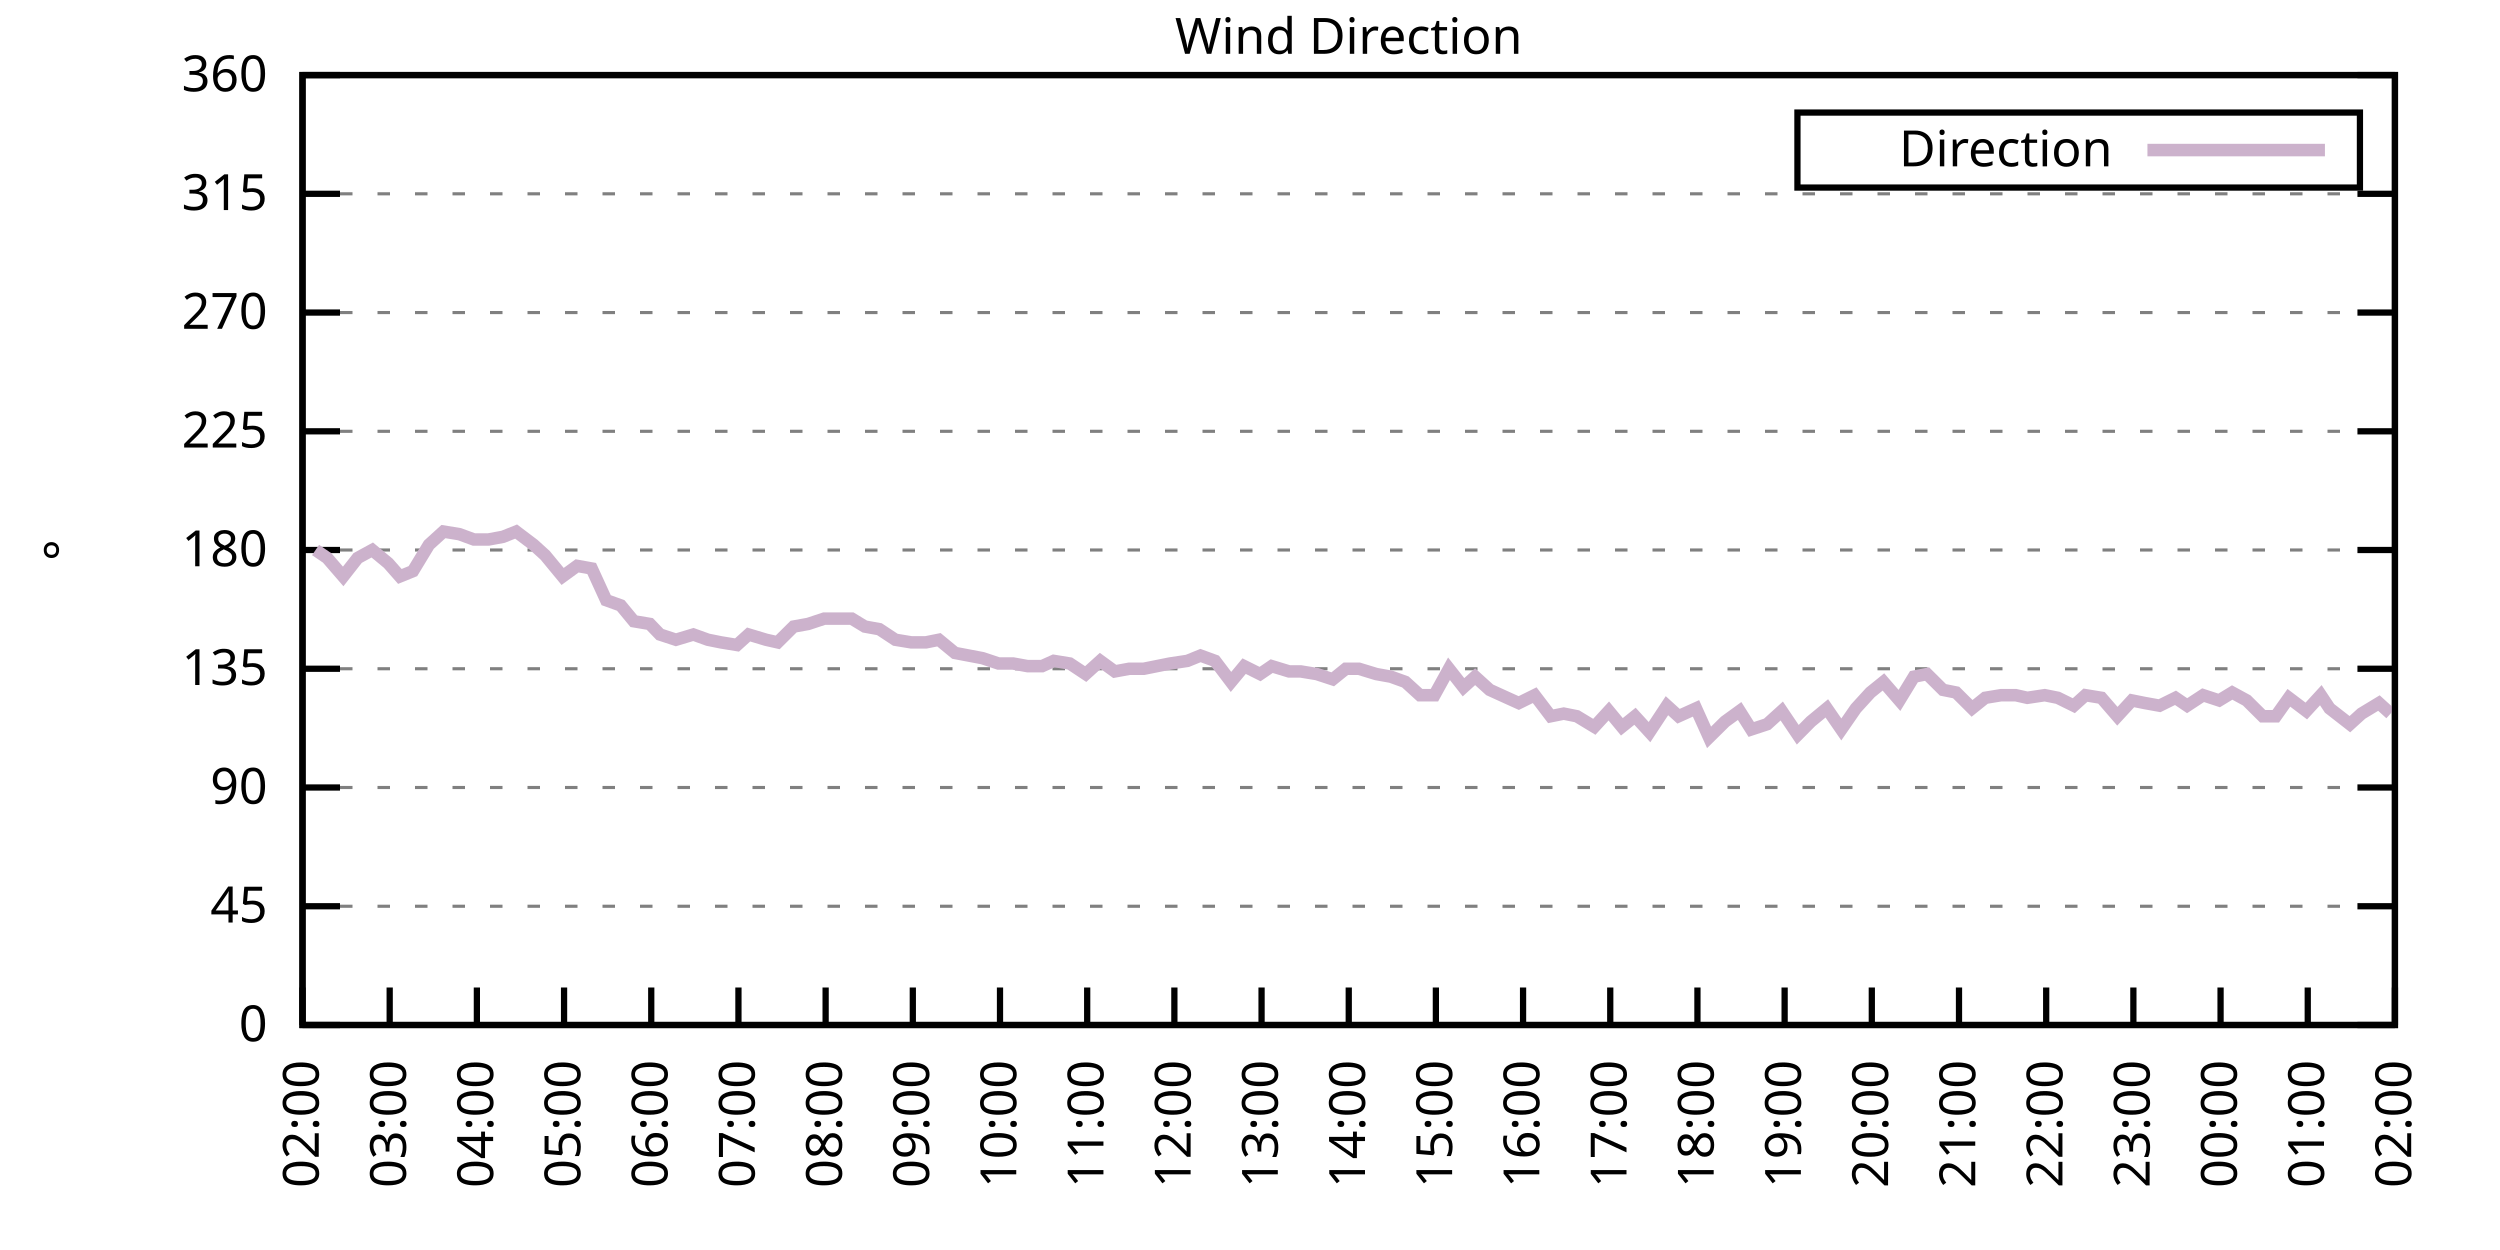
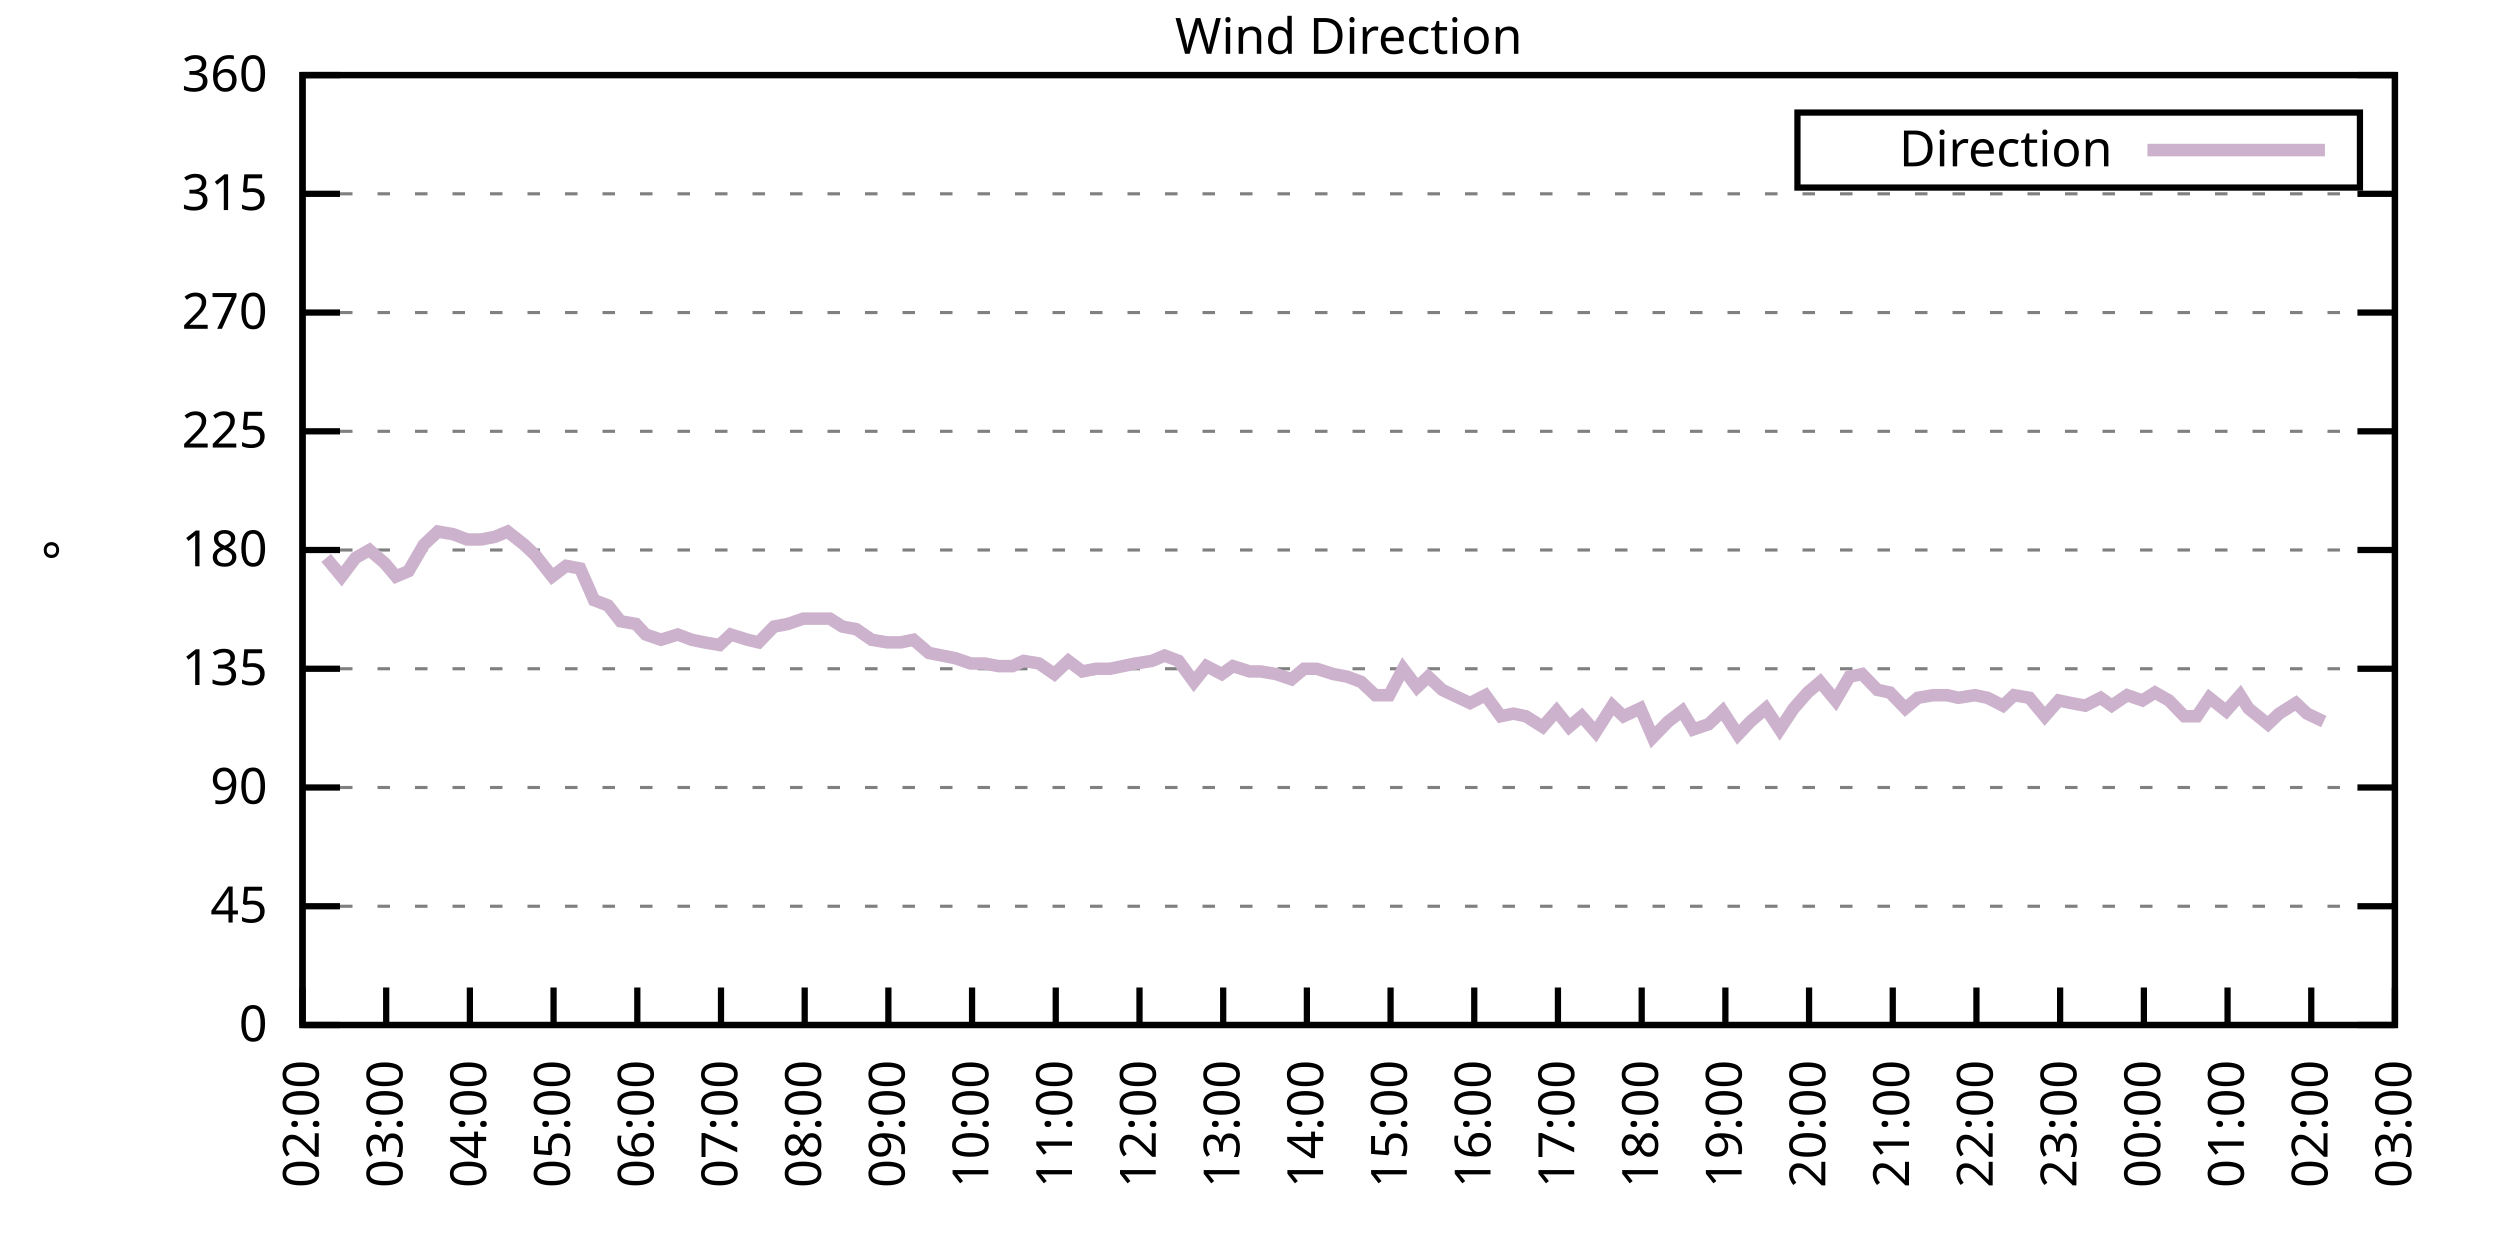
<svg xmlns="http://www.w3.org/2000/svg" xmlns:xlink="http://www.w3.org/1999/xlink" width="400" height="200" viewBox="0 0 400 200">
  <g id="gnuplot_canvas">
    <rect x="0" y="0" width="400" height="200" fill="none" />
    <defs>
      <circle id="gpDot" r="0.5" stroke-width="0.5" stroke="currentColor" />
      <path id="gpPt0" stroke-width="0.333" stroke="currentColor" d="M-1,0 h2 M0,-1 v2" />
      <path id="gpPt1" stroke-width="0.333" stroke="currentColor" d="M-1,-1 L1,1 M1,-1 L-1,1" />
      <path id="gpPt2" stroke-width="0.333" stroke="currentColor" d="M-1,0 L1,0 M0,-1 L0,1 M-1,-1 L1,1 M-1,1 L1,-1" />
      <rect id="gpPt3" stroke-width="0.333" stroke="currentColor" x="-1" y="-1" width="2" height="2" />
      <rect id="gpPt4" stroke-width="0.333" stroke="currentColor" fill="currentColor" x="-1" y="-1" width="2" height="2" />
      <circle id="gpPt5" stroke-width="0.333" stroke="currentColor" cx="0" cy="0" r="1" />
      <use xlink:href="#gpPt5" id="gpPt6" fill="currentColor" stroke="none" />
      <path id="gpPt7" stroke-width="0.333" stroke="currentColor" d="M0,-1.33 L-1.33,0.67 L1.33,0.67 z" />
      <use xlink:href="#gpPt7" id="gpPt8" fill="currentColor" stroke="none" />
      <use xlink:href="#gpPt7" id="gpPt9" stroke="currentColor" transform="rotate(180)" />
      <use xlink:href="#gpPt9" id="gpPt10" fill="currentColor" stroke="none" />
      <use xlink:href="#gpPt3" id="gpPt11" stroke="currentColor" transform="rotate(45)" />
      <use xlink:href="#gpPt11" id="gpPt12" fill="currentColor" stroke="none" />
      <path id="gpPt13" stroke-width="0.333" stroke="currentColor" d="M0,1.330 L1.265,0.411 L0.782,-1.067 L-0.782,-1.076 L-1.265,0.411 z" />
      <use xlink:href="#gpPt13" id="gpPt14" fill="currentColor" stroke="none" />
      <filter id="textbox" filterUnits="objectBoundingBox" x="0" y="0" height="1" width="1">
        <feFlood flood-color="white" flood-opacity="1" result="bgnd" />
        <feComposite in="SourceGraphic" in2="bgnd" operator="atop" />
      </filter>
      <filter id="greybox" filterUnits="objectBoundingBox" x="0" y="0" height="1" width="1">
        <feFlood flood-color="lightgrey" flood-opacity="1" result="grey" />
        <feComposite in="SourceGraphic" in2="grey" operator="atop" />
      </filter>
    </defs>
    <g fill="none" color="white" stroke="currentColor" stroke-width="1.00" stroke-linecap="butt" stroke-linejoin="miter">
</g>
    <g fill="none" color="black" stroke="currentColor" stroke-width="1.00" stroke-linecap="butt" stroke-linejoin="miter">
      <g stroke="none" shape-rendering="crispEdges">
        <polygon fill="rgb(255, 255, 255)" points="48.40,164.00 383.18,164.00 383.18,12.02 48.40,12.02 " />
      </g>
    </g>
    <g fill="none" color="black" stroke="currentColor" stroke-width="1.00" stroke-linecap="butt" stroke-linejoin="miter">
</g>
    <g fill="none" color="black" stroke="black" stroke-width="0.50" stroke-linecap="butt" stroke-linejoin="miter">
</g>
    <g fill="none" color="gray" stroke="currentColor" stroke-width="0.50" stroke-linecap="butt" stroke-linejoin="miter">
      <path stroke="gray" stroke-dasharray="2,4" class="gridline" d="M48.40,164.00 L383.19,164.00  " />
    </g>
    <g fill="none" color="gray" stroke="gray" stroke-width="1.00" stroke-linecap="butt" stroke-linejoin="miter">
</g>
    <g fill="none" color="black" stroke="currentColor" stroke-width="1.00" stroke-linecap="butt" stroke-linejoin="miter">
      <path stroke="black" d="M48.40,164.00 L54.40,164.00 M383.19,164.00 L377.19,164.00  " />
      <g transform="translate(42.80,166.60)" stroke="none" fill="black" font-family="Sans" font-size="8.00" text-anchor="end">
        <text>
          <tspan font-family="Sans"> 0</tspan>
        </text>
      </g>
    </g>
    <g fill="none" color="black" stroke="currentColor" stroke-width="1.00" stroke-linecap="butt" stroke-linejoin="miter">
</g>
    <g fill="none" color="black" stroke="black" stroke-width="0.50" stroke-linecap="butt" stroke-linejoin="miter">
</g>
    <g fill="none" color="gray" stroke="currentColor" stroke-width="0.50" stroke-linecap="butt" stroke-linejoin="miter">
      <path stroke="gray" stroke-dasharray="2,4" class="gridline" d="M48.40,145.00 L383.19,145.00  " />
    </g>
    <g fill="none" color="gray" stroke="gray" stroke-width="1.00" stroke-linecap="butt" stroke-linejoin="miter">
</g>
    <g fill="none" color="black" stroke="currentColor" stroke-width="1.00" stroke-linecap="butt" stroke-linejoin="miter">
      <path stroke="black" d="M48.40,145.00 L54.40,145.00 M383.19,145.00 L377.19,145.00  " />
      <g transform="translate(42.80,147.60)" stroke="none" fill="black" font-family="Sans" font-size="8.00" text-anchor="end">
        <text>
          <tspan font-family="Sans"> 45</tspan>
        </text>
      </g>
    </g>
    <g fill="none" color="black" stroke="currentColor" stroke-width="1.00" stroke-linecap="butt" stroke-linejoin="miter">
</g>
    <g fill="none" color="black" stroke="black" stroke-width="0.50" stroke-linecap="butt" stroke-linejoin="miter">
</g>
    <g fill="none" color="gray" stroke="currentColor" stroke-width="0.50" stroke-linecap="butt" stroke-linejoin="miter">
      <path stroke="gray" stroke-dasharray="2,4" class="gridline" d="M48.40,126.00 L383.19,126.00  " />
    </g>
    <g fill="none" color="gray" stroke="gray" stroke-width="1.00" stroke-linecap="butt" stroke-linejoin="miter">
</g>
    <g fill="none" color="black" stroke="currentColor" stroke-width="1.00" stroke-linecap="butt" stroke-linejoin="miter">
      <path stroke="black" d="M48.40,126.00 L54.40,126.00 M383.19,126.00 L377.19,126.00  " />
      <g transform="translate(42.80,128.60)" stroke="none" fill="black" font-family="Sans" font-size="8.00" text-anchor="end">
        <text>
          <tspan font-family="Sans"> 90</tspan>
        </text>
      </g>
    </g>
    <g fill="none" color="black" stroke="currentColor" stroke-width="1.00" stroke-linecap="butt" stroke-linejoin="miter">
</g>
    <g fill="none" color="black" stroke="black" stroke-width="0.50" stroke-linecap="butt" stroke-linejoin="miter">
</g>
    <g fill="none" color="gray" stroke="currentColor" stroke-width="0.50" stroke-linecap="butt" stroke-linejoin="miter">
      <path stroke="gray" stroke-dasharray="2,4" class="gridline" d="M48.40,107.00 L383.19,107.00  " />
    </g>
    <g fill="none" color="gray" stroke="gray" stroke-width="1.00" stroke-linecap="butt" stroke-linejoin="miter">
</g>
    <g fill="none" color="black" stroke="currentColor" stroke-width="1.00" stroke-linecap="butt" stroke-linejoin="miter">
      <path stroke="black" d="M48.40,107.00 L54.40,107.00 M383.19,107.00 L377.19,107.00  " />
      <g transform="translate(42.80,109.60)" stroke="none" fill="black" font-family="Sans" font-size="8.00" text-anchor="end">
        <text>
          <tspan font-family="Sans"> 135</tspan>
        </text>
      </g>
    </g>
    <g fill="none" color="black" stroke="currentColor" stroke-width="1.00" stroke-linecap="butt" stroke-linejoin="miter">
</g>
    <g fill="none" color="black" stroke="black" stroke-width="0.50" stroke-linecap="butt" stroke-linejoin="miter">
</g>
    <g fill="none" color="gray" stroke="currentColor" stroke-width="0.50" stroke-linecap="butt" stroke-linejoin="miter">
      <path stroke="gray" stroke-dasharray="2,4" class="gridline" d="M48.40,88.00 L383.19,88.00  " />
    </g>
    <g fill="none" color="gray" stroke="gray" stroke-width="1.00" stroke-linecap="butt" stroke-linejoin="miter">
</g>
    <g fill="none" color="black" stroke="currentColor" stroke-width="1.00" stroke-linecap="butt" stroke-linejoin="miter">
      <path stroke="black" d="M48.40,88.00 L54.40,88.00 M383.19,88.00 L377.19,88.00  " />
      <g transform="translate(42.80,90.60)" stroke="none" fill="black" font-family="Sans" font-size="8.00" text-anchor="end">
        <text>
          <tspan font-family="Sans"> 180</tspan>
        </text>
      </g>
    </g>
    <g fill="none" color="black" stroke="currentColor" stroke-width="1.00" stroke-linecap="butt" stroke-linejoin="miter">
</g>
    <g fill="none" color="black" stroke="black" stroke-width="0.50" stroke-linecap="butt" stroke-linejoin="miter">
</g>
    <g fill="none" color="gray" stroke="currentColor" stroke-width="0.50" stroke-linecap="butt" stroke-linejoin="miter">
      <path stroke="gray" stroke-dasharray="2,4" class="gridline" d="M48.40,69.01 L383.19,69.01  " />
    </g>
    <g fill="none" color="gray" stroke="gray" stroke-width="1.00" stroke-linecap="butt" stroke-linejoin="miter">
</g>
    <g fill="none" color="black" stroke="currentColor" stroke-width="1.00" stroke-linecap="butt" stroke-linejoin="miter">
      <path stroke="black" d="M48.40,69.01 L54.40,69.01 M383.19,69.01 L377.19,69.01  " />
      <g transform="translate(42.80,71.61)" stroke="none" fill="black" font-family="Sans" font-size="8.00" text-anchor="end">
        <text>
          <tspan font-family="Sans"> 225</tspan>
        </text>
      </g>
    </g>
    <g fill="none" color="black" stroke="currentColor" stroke-width="1.00" stroke-linecap="butt" stroke-linejoin="miter">
</g>
    <g fill="none" color="black" stroke="black" stroke-width="0.50" stroke-linecap="butt" stroke-linejoin="miter">
</g>
    <g fill="none" color="gray" stroke="currentColor" stroke-width="0.50" stroke-linecap="butt" stroke-linejoin="miter">
      <path stroke="gray" stroke-dasharray="2,4" class="gridline" d="M48.40,50.01 L383.19,50.01  " />
    </g>
    <g fill="none" color="gray" stroke="gray" stroke-width="1.00" stroke-linecap="butt" stroke-linejoin="miter">
</g>
    <g fill="none" color="black" stroke="currentColor" stroke-width="1.00" stroke-linecap="butt" stroke-linejoin="miter">
      <path stroke="black" d="M48.40,50.01 L54.40,50.01 M383.19,50.01 L377.19,50.01  " />
      <g transform="translate(42.80,52.61)" stroke="none" fill="black" font-family="Sans" font-size="8.00" text-anchor="end">
        <text>
          <tspan font-family="Sans"> 270</tspan>
        </text>
      </g>
    </g>
    <g fill="none" color="black" stroke="currentColor" stroke-width="1.00" stroke-linecap="butt" stroke-linejoin="miter">
</g>
    <g fill="none" color="black" stroke="black" stroke-width="0.50" stroke-linecap="butt" stroke-linejoin="miter">
</g>
    <g fill="none" color="gray" stroke="currentColor" stroke-width="0.50" stroke-linecap="butt" stroke-linejoin="miter">
      <path stroke="gray" stroke-dasharray="2,4" class="gridline" d="M48.40,31.01 L383.19,31.01  " />
    </g>
    <g fill="none" color="gray" stroke="gray" stroke-width="1.00" stroke-linecap="butt" stroke-linejoin="miter">
</g>
    <g fill="none" color="black" stroke="currentColor" stroke-width="1.00" stroke-linecap="butt" stroke-linejoin="miter">
      <path stroke="black" d="M48.40,31.01 L54.40,31.01 M383.19,31.01 L377.19,31.01  " />
      <g transform="translate(42.80,33.61)" stroke="none" fill="black" font-family="Sans" font-size="8.00" text-anchor="end">
        <text>
          <tspan font-family="Sans"> 315</tspan>
        </text>
      </g>
    </g>
    <g fill="none" color="black" stroke="currentColor" stroke-width="1.00" stroke-linecap="butt" stroke-linejoin="miter">
</g>
    <g fill="none" color="black" stroke="black" stroke-width="0.50" stroke-linecap="butt" stroke-linejoin="miter">
</g>
    <g fill="none" color="gray" stroke="currentColor" stroke-width="0.50" stroke-linecap="butt" stroke-linejoin="miter">
      <path stroke="gray" stroke-dasharray="2,4" class="gridline" d="M48.40,12.01 L383.19,12.01  " />
    </g>
    <g fill="none" color="gray" stroke="gray" stroke-width="1.00" stroke-linecap="butt" stroke-linejoin="miter">
</g>
    <g fill="none" color="black" stroke="currentColor" stroke-width="1.00" stroke-linecap="butt" stroke-linejoin="miter">
      <path stroke="black" d="M48.40,12.01 L54.40,12.01 M383.19,12.01 L377.19,12.01  " />
      <g transform="translate(42.80,14.61)" stroke="none" fill="black" font-family="Sans" font-size="8.00" text-anchor="end">
        <text>
          <tspan font-family="Sans"> 360</tspan>
        </text>
      </g>
    </g>
    <g fill="none" color="black" stroke="currentColor" stroke-width="1.00" stroke-linecap="butt" stroke-linejoin="miter">
      <path stroke="black" d="M48.40,164.00 L48.40,158.00  " />
      <g transform="translate(51.00,169.60) rotate(270.00)" stroke="none" fill="black" font-family="Sans" font-size="8.00" text-anchor="end">
        <text>
          <tspan font-family="Sans">02:00</tspan>
        </text>
      </g>
    </g>
    <g fill="none" color="black" stroke="currentColor" stroke-width="1.00" stroke-linecap="butt" stroke-linejoin="miter">
-       <path stroke="black" d="M62.35,164.00 L62.35,158.00  " />
-       <g transform="translate(64.95,169.60) rotate(270.00)" stroke="none" fill="black" font-family="Sans" font-size="8.00" text-anchor="end">
+       <path stroke="black" d="M61.79,164.00 L61.79,158.00  " />
+       <g transform="translate(64.39,169.60) rotate(270.00)" stroke="none" fill="black" font-family="Sans" font-size="8.00" text-anchor="end">
        <text>
          <tspan font-family="Sans">03:00</tspan>
        </text>
      </g>
    </g>
    <g fill="none" color="black" stroke="currentColor" stroke-width="1.00" stroke-linecap="butt" stroke-linejoin="miter">
-       <path stroke="black" d="M76.30,164.00 L76.30,158.00  " />
-       <g transform="translate(78.90,169.60) rotate(270.00)" stroke="none" fill="black" font-family="Sans" font-size="8.00" text-anchor="end">
+       <path stroke="black" d="M75.18,164.00 L75.18,158.00  " />
+       <g transform="translate(77.78,169.60) rotate(270.00)" stroke="none" fill="black" font-family="Sans" font-size="8.00" text-anchor="end">
        <text>
          <tspan font-family="Sans">04:00</tspan>
        </text>
      </g>
    </g>
    <g fill="none" color="black" stroke="currentColor" stroke-width="1.00" stroke-linecap="butt" stroke-linejoin="miter">
-       <path stroke="black" d="M90.25,164.00 L90.25,158.00  " />
-       <g transform="translate(92.85,169.60) rotate(270.00)" stroke="none" fill="black" font-family="Sans" font-size="8.00" text-anchor="end">
+       <path stroke="black" d="M88.57,164.00 L88.57,158.00  " />
+       <g transform="translate(91.17,169.60) rotate(270.00)" stroke="none" fill="black" font-family="Sans" font-size="8.00" text-anchor="end">
        <text>
          <tspan font-family="Sans">05:00</tspan>
        </text>
      </g>
    </g>
    <g fill="none" color="black" stroke="currentColor" stroke-width="1.00" stroke-linecap="butt" stroke-linejoin="miter">
-       <path stroke="black" d="M104.20,164.00 L104.20,158.00  " />
-       <g transform="translate(106.80,169.60) rotate(270.00)" stroke="none" fill="black" font-family="Sans" font-size="8.00" text-anchor="end">
+       <path stroke="black" d="M101.97,164.00 L101.97,158.00  " />
+       <g transform="translate(104.57,169.60) rotate(270.00)" stroke="none" fill="black" font-family="Sans" font-size="8.00" text-anchor="end">
        <text>
          <tspan font-family="Sans">06:00</tspan>
        </text>
      </g>
    </g>
    <g fill="none" color="black" stroke="currentColor" stroke-width="1.00" stroke-linecap="butt" stroke-linejoin="miter">
-       <path stroke="black" d="M118.15,164.00 L118.15,158.00  " />
-       <g transform="translate(120.75,169.60) rotate(270.00)" stroke="none" fill="black" font-family="Sans" font-size="8.00" text-anchor="end">
+       <path stroke="black" d="M115.36,164.00 L115.36,158.00  " />
+       <g transform="translate(117.96,169.60) rotate(270.00)" stroke="none" fill="black" font-family="Sans" font-size="8.00" text-anchor="end">
        <text>
          <tspan font-family="Sans">07:00</tspan>
        </text>
      </g>
    </g>
    <g fill="none" color="black" stroke="currentColor" stroke-width="1.00" stroke-linecap="butt" stroke-linejoin="miter">
-       <path stroke="black" d="M132.10,164.00 L132.10,158.00  " />
-       <g transform="translate(134.70,169.60) rotate(270.00)" stroke="none" fill="black" font-family="Sans" font-size="8.00" text-anchor="end">
+       <path stroke="black" d="M128.75,164.00 L128.75,158.00  " />
+       <g transform="translate(131.35,169.60) rotate(270.00)" stroke="none" fill="black" font-family="Sans" font-size="8.00" text-anchor="end">
        <text>
          <tspan font-family="Sans">08:00</tspan>
        </text>
      </g>
    </g>
    <g fill="none" color="black" stroke="currentColor" stroke-width="1.00" stroke-linecap="butt" stroke-linejoin="miter">
-       <path stroke="black" d="M146.05,164.00 L146.05,158.00  " />
-       <g transform="translate(148.65,169.60) rotate(270.00)" stroke="none" fill="black" font-family="Sans" font-size="8.00" text-anchor="end">
+       <path stroke="black" d="M142.14,164.00 L142.14,158.00  " />
+       <g transform="translate(144.74,169.60) rotate(270.00)" stroke="none" fill="black" font-family="Sans" font-size="8.00" text-anchor="end">
        <text>
          <tspan font-family="Sans">09:00</tspan>
        </text>
      </g>
    </g>
    <g fill="none" color="black" stroke="currentColor" stroke-width="1.00" stroke-linecap="butt" stroke-linejoin="miter">
-       <path stroke="black" d="M160.00,164.00 L160.00,158.00  " />
-       <g transform="translate(162.60,169.60) rotate(270.00)" stroke="none" fill="black" font-family="Sans" font-size="8.00" text-anchor="end">
+       <path stroke="black" d="M155.53,164.00 L155.53,158.00  " />
+       <g transform="translate(158.13,169.60) rotate(270.00)" stroke="none" fill="black" font-family="Sans" font-size="8.00" text-anchor="end">
        <text>
          <tspan font-family="Sans">10:00</tspan>
        </text>
      </g>
    </g>
    <g fill="none" color="black" stroke="currentColor" stroke-width="1.00" stroke-linecap="butt" stroke-linejoin="miter">
-       <path stroke="black" d="M173.95,164.00 L173.95,158.00  " />
-       <g transform="translate(176.55,169.60) rotate(270.00)" stroke="none" fill="black" font-family="Sans" font-size="8.00" text-anchor="end">
+       <path stroke="black" d="M168.92,164.00 L168.92,158.00  " />
+       <g transform="translate(171.52,169.60) rotate(270.00)" stroke="none" fill="black" font-family="Sans" font-size="8.00" text-anchor="end">
        <text>
          <tspan font-family="Sans">11:00</tspan>
        </text>
      </g>
    </g>
    <g fill="none" color="black" stroke="currentColor" stroke-width="1.00" stroke-linecap="butt" stroke-linejoin="miter">
-       <path stroke="black" d="M187.90,164.00 L187.90,158.00  " />
-       <g transform="translate(190.50,169.60) rotate(270.00)" stroke="none" fill="black" font-family="Sans" font-size="8.00" text-anchor="end">
+       <path stroke="black" d="M182.32,164.00 L182.32,158.00  " />
+       <g transform="translate(184.92,169.60) rotate(270.00)" stroke="none" fill="black" font-family="Sans" font-size="8.00" text-anchor="end">
        <text>
          <tspan font-family="Sans">12:00</tspan>
        </text>
      </g>
    </g>
    <g fill="none" color="black" stroke="currentColor" stroke-width="1.00" stroke-linecap="butt" stroke-linejoin="miter">
-       <path stroke="black" d="M201.85,164.00 L201.85,158.00  " />
-       <g transform="translate(204.45,169.60) rotate(270.00)" stroke="none" fill="black" font-family="Sans" font-size="8.00" text-anchor="end">
+       <path stroke="black" d="M195.71,164.00 L195.71,158.00  " />
+       <g transform="translate(198.31,169.60) rotate(270.00)" stroke="none" fill="black" font-family="Sans" font-size="8.00" text-anchor="end">
        <text>
          <tspan font-family="Sans">13:00</tspan>
        </text>
      </g>
    </g>
    <g fill="none" color="black" stroke="currentColor" stroke-width="1.00" stroke-linecap="butt" stroke-linejoin="miter">
-       <path stroke="black" d="M215.80,164.00 L215.80,158.00  " />
-       <g transform="translate(218.40,169.60) rotate(270.00)" stroke="none" fill="black" font-family="Sans" font-size="8.00" text-anchor="end">
+       <path stroke="black" d="M209.10,164.00 L209.10,158.00  " />
+       <g transform="translate(211.70,169.60) rotate(270.00)" stroke="none" fill="black" font-family="Sans" font-size="8.00" text-anchor="end">
        <text>
          <tspan font-family="Sans">14:00</tspan>
        </text>
      </g>
    </g>
    <g fill="none" color="black" stroke="currentColor" stroke-width="1.00" stroke-linecap="butt" stroke-linejoin="miter">
-       <path stroke="black" d="M229.74,164.00 L229.74,158.00  " />
-       <g transform="translate(232.34,169.60) rotate(270.00)" stroke="none" fill="black" font-family="Sans" font-size="8.00" text-anchor="end">
+       <path stroke="black" d="M222.49,164.00 L222.49,158.00  " />
+       <g transform="translate(225.09,169.60) rotate(270.00)" stroke="none" fill="black" font-family="Sans" font-size="8.00" text-anchor="end">
        <text>
          <tspan font-family="Sans">15:00</tspan>
        </text>
      </g>
    </g>
    <g fill="none" color="black" stroke="currentColor" stroke-width="1.00" stroke-linecap="butt" stroke-linejoin="miter">
-       <path stroke="black" d="M243.69,164.00 L243.69,158.00  " />
-       <g transform="translate(246.29,169.60) rotate(270.00)" stroke="none" fill="black" font-family="Sans" font-size="8.00" text-anchor="end">
+       <path stroke="black" d="M235.88,164.00 L235.88,158.00  " />
+       <g transform="translate(238.48,169.60) rotate(270.00)" stroke="none" fill="black" font-family="Sans" font-size="8.00" text-anchor="end">
        <text>
          <tspan font-family="Sans">16:00</tspan>
        </text>
      </g>
    </g>
    <g fill="none" color="black" stroke="currentColor" stroke-width="1.00" stroke-linecap="butt" stroke-linejoin="miter">
-       <path stroke="black" d="M257.64,164.00 L257.64,158.00  " />
-       <g transform="translate(260.24,169.60) rotate(270.00)" stroke="none" fill="black" font-family="Sans" font-size="8.00" text-anchor="end">
+       <path stroke="black" d="M249.27,164.00 L249.27,158.00  " />
+       <g transform="translate(251.87,169.60) rotate(270.00)" stroke="none" fill="black" font-family="Sans" font-size="8.00" text-anchor="end">
        <text>
          <tspan font-family="Sans">17:00</tspan>
        </text>
      </g>
    </g>
    <g fill="none" color="black" stroke="currentColor" stroke-width="1.00" stroke-linecap="butt" stroke-linejoin="miter">
-       <path stroke="black" d="M271.59,164.00 L271.59,158.00  " />
-       <g transform="translate(274.19,169.60) rotate(270.00)" stroke="none" fill="black" font-family="Sans" font-size="8.00" text-anchor="end">
+       <path stroke="black" d="M262.67,164.00 L262.67,158.00  " />
+       <g transform="translate(265.27,169.60) rotate(270.00)" stroke="none" fill="black" font-family="Sans" font-size="8.00" text-anchor="end">
        <text>
          <tspan font-family="Sans">18:00</tspan>
        </text>
      </g>
    </g>
    <g fill="none" color="black" stroke="currentColor" stroke-width="1.00" stroke-linecap="butt" stroke-linejoin="miter">
-       <path stroke="black" d="M285.54,164.00 L285.54,158.00  " />
-       <g transform="translate(288.14,169.60) rotate(270.00)" stroke="none" fill="black" font-family="Sans" font-size="8.00" text-anchor="end">
+       <path stroke="black" d="M276.06,164.00 L276.06,158.00  " />
+       <g transform="translate(278.66,169.60) rotate(270.00)" stroke="none" fill="black" font-family="Sans" font-size="8.00" text-anchor="end">
        <text>
          <tspan font-family="Sans">19:00</tspan>
        </text>
      </g>
    </g>
    <g fill="none" color="black" stroke="currentColor" stroke-width="1.00" stroke-linecap="butt" stroke-linejoin="miter">
-       <path stroke="black" d="M299.49,164.00 L299.49,158.00  " />
-       <g transform="translate(302.09,169.60) rotate(270.00)" stroke="none" fill="black" font-family="Sans" font-size="8.00" text-anchor="end">
+       <path stroke="black" d="M289.45,164.00 L289.45,158.00  " />
+       <g transform="translate(292.05,169.60) rotate(270.00)" stroke="none" fill="black" font-family="Sans" font-size="8.00" text-anchor="end">
        <text>
          <tspan font-family="Sans">20:00</tspan>
        </text>
      </g>
    </g>
    <g fill="none" color="black" stroke="currentColor" stroke-width="1.00" stroke-linecap="butt" stroke-linejoin="miter">
-       <path stroke="black" d="M313.44,164.00 L313.44,158.00  " />
-       <g transform="translate(316.04,169.60) rotate(270.00)" stroke="none" fill="black" font-family="Sans" font-size="8.00" text-anchor="end">
+       <path stroke="black" d="M302.84,164.00 L302.84,158.00  " />
+       <g transform="translate(305.44,169.60) rotate(270.00)" stroke="none" fill="black" font-family="Sans" font-size="8.00" text-anchor="end">
        <text>
          <tspan font-family="Sans">21:00</tspan>
        </text>
      </g>
    </g>
    <g fill="none" color="black" stroke="currentColor" stroke-width="1.00" stroke-linecap="butt" stroke-linejoin="miter">
-       <path stroke="black" d="M327.39,164.00 L327.39,158.00  " />
-       <g transform="translate(329.99,169.60) rotate(270.00)" stroke="none" fill="black" font-family="Sans" font-size="8.00" text-anchor="end">
+       <path stroke="black" d="M316.23,164.00 L316.23,158.00  " />
+       <g transform="translate(318.83,169.60) rotate(270.00)" stroke="none" fill="black" font-family="Sans" font-size="8.00" text-anchor="end">
        <text>
          <tspan font-family="Sans">22:00</tspan>
        </text>
      </g>
    </g>
    <g fill="none" color="black" stroke="currentColor" stroke-width="1.00" stroke-linecap="butt" stroke-linejoin="miter">
-       <path stroke="black" d="M341.34,164.00 L341.34,158.00  " />
-       <g transform="translate(343.94,169.60) rotate(270.00)" stroke="none" fill="black" font-family="Sans" font-size="8.00" text-anchor="end">
+       <path stroke="black" d="M329.62,164.00 L329.62,158.00  " />
+       <g transform="translate(332.22,169.60) rotate(270.00)" stroke="none" fill="black" font-family="Sans" font-size="8.00" text-anchor="end">
        <text>
          <tspan font-family="Sans">23:00</tspan>
        </text>
      </g>
    </g>
    <g fill="none" color="black" stroke="currentColor" stroke-width="1.00" stroke-linecap="butt" stroke-linejoin="miter">
-       <path stroke="black" d="M355.29,164.00 L355.29,158.00  " />
-       <g transform="translate(357.89,169.60) rotate(270.00)" stroke="none" fill="black" font-family="Sans" font-size="8.00" text-anchor="end">
+       <path stroke="black" d="M343.02,164.00 L343.02,158.00  " />
+       <g transform="translate(345.62,169.60) rotate(270.00)" stroke="none" fill="black" font-family="Sans" font-size="8.00" text-anchor="end">
        <text>
          <tspan font-family="Sans">00:00</tspan>
        </text>
      </g>
    </g>
    <g fill="none" color="black" stroke="currentColor" stroke-width="1.00" stroke-linecap="butt" stroke-linejoin="miter">
-       <path stroke="black" d="M369.24,164.00 L369.24,158.00  " />
-       <g transform="translate(371.84,169.60) rotate(270.00)" stroke="none" fill="black" font-family="Sans" font-size="8.00" text-anchor="end">
+       <path stroke="black" d="M356.41,164.00 L356.41,158.00  " />
+       <g transform="translate(359.01,169.60) rotate(270.00)" stroke="none" fill="black" font-family="Sans" font-size="8.00" text-anchor="end">
        <text>
          <tspan font-family="Sans">01:00</tspan>
+         </text>
+       </g>
+     </g>
+     <g fill="none" color="black" stroke="currentColor" stroke-width="1.00" stroke-linecap="butt" stroke-linejoin="miter">
+       <path stroke="black" d="M369.80,164.00 L369.80,158.00  " />
+       <g transform="translate(372.40,169.60) rotate(270.00)" stroke="none" fill="black" font-family="Sans" font-size="8.00" text-anchor="end">
+         <text>
+           <tspan font-family="Sans">02:00</tspan>
        </text>
      </g>
    </g>
    <g fill="none" color="black" stroke="currentColor" stroke-width="1.00" stroke-linecap="butt" stroke-linejoin="miter">
      <path stroke="black" d="M383.19,164.00 L383.19,158.00  " />
      <g transform="translate(385.79,169.60) rotate(270.00)" stroke="none" fill="black" font-family="Sans" font-size="8.00" text-anchor="end">
        <text>
-           <tspan font-family="Sans">02:00</tspan>
+           <tspan font-family="Sans">03:00</tspan>
        </text>
      </g>
    </g>
    <g fill="none" color="black" stroke="currentColor" stroke-width="1.00" stroke-linecap="butt" stroke-linejoin="miter">
</g>
    <g fill="none" color="black" stroke="currentColor" stroke-width="1.00" stroke-linecap="butt" stroke-linejoin="miter">
      <path stroke="black" d="M48.40,12.01 L48.40,164.00 L383.19,164.00 L383.19,12.01 L48.40,12.01 Z  " />
    </g>
    <g fill="none" color="black" stroke="currentColor" stroke-width="1.00" stroke-linecap="butt" stroke-linejoin="miter">
</g>
    <g fill="none" color="black" stroke="currentColor" stroke-width="1.00" stroke-linecap="butt" stroke-linejoin="miter">
      <path stroke="black" d="M287.59,30.01 L287.59,18.01 L377.59,18.01 L377.59,30.01 L287.59,30.01 Z  " />
    </g>
    <g id="Wind_direction_plot_1">
      <g fill="none" color="white" stroke="black" stroke-width="2.00" stroke-linecap="butt" stroke-linejoin="miter">
</g>
      <g fill="none" color="black" stroke="currentColor" stroke-width="2.00" stroke-linecap="butt" stroke-linejoin="miter">
        <g transform="translate(337.99,26.61)" stroke="none" fill="black" font-family="Sans" font-size="8.00" text-anchor="end">
          <text>
            <tspan font-family="Sans">Direction</tspan>
          </text>
        </g>
      </g>
      <g fill="none" color="black" stroke="currentColor" stroke-width="2.00" stroke-linecap="butt" stroke-linejoin="miter">
-         <path stroke="rgb(204, 178, 204)" d="M343.59,24.01 L371.99,24.01 M50.49,88.00 L52.35,89.27 L54.91,92.23 L57.23,89.27 L59.56,88.00 L62.12,90.12   L63.98,92.23 L66.07,91.38 L68.63,87.16 L70.95,85.05 L73.51,85.47 L75.83,86.32 L78.16,86.32 L80.48,85.89   L82.58,85.05 L85.37,87.16 L87.23,88.85 L90.02,92.23 L92.34,90.54 L94.67,90.96 L96.99,96.03 L99.32,96.87   L101.41,99.40 L103.97,99.83 L105.59,101.52 L108.15,102.36 L110.94,101.52 L113.27,102.36 L115.36,102.78 L117.92,103.20   L119.78,101.52 L122.57,102.36 L124.43,102.78 L126.98,100.25 L129.31,99.83 L131.87,98.98 L134.19,98.98 L136.28,98.98   L138.37,100.25 L140.70,100.67 L143.26,102.36 L145.81,102.78 L148.14,102.78 L150.23,102.36 L152.79,104.47 L157.21,105.31   L159.76,106.16 L162.09,106.16 L164.41,106.58 L166.74,106.58 L168.60,105.74 L171.16,106.16 L173.71,107.85 L176.04,105.74   L178.36,107.43 L180.69,107.00 L183.01,107.00 L187.20,106.16 L189.99,105.74 L192.08,104.89 L194.41,105.74 L196.96,109.11   L199.06,106.58 L201.61,107.85 L203.47,106.58 L206.26,107.43 L208.12,107.43 L210.68,107.85 L213.24,108.69 L215.33,107.00   L217.42,107.00 L220.21,107.85 L222.54,108.27 L224.86,109.11 L227.19,111.23 L229.51,111.23 L231.84,107.00 L234.16,109.96   L236.02,108.27 L238.35,110.38 L241.14,111.65 L243.00,112.49 L245.55,111.23 L248.11,114.60 L250.20,114.18 L252.30,114.60   L255.09,116.29 L257.41,113.76 L259.50,116.29 L261.60,114.60 L263.92,117.14 L266.71,112.91 L268.57,114.60 L271.36,113.34   L273.45,117.98 L276.01,115.45 L278.34,113.76 L280.20,116.71 L282.75,115.87 L285.08,113.76 L287.64,117.56 L289.73,115.45   L292.29,113.34 L294.61,116.71 L296.94,113.34 L299.26,110.80 L301.35,109.11 L303.91,112.07 L306.23,108.27 L308.33,107.85   L310.88,110.38 L312.98,110.80 L315.53,113.34 L317.63,111.65 L320.18,111.23 L322.51,111.23 L324.37,111.65 L327.16,111.23   L329.25,111.65 L331.81,112.91 L333.67,111.23 L336.23,111.65 L338.78,114.60 L341.11,112.07 L343.20,112.49 L345.53,112.91   L348.08,111.65 L349.94,112.91 L352.50,111.23 L355.06,112.07 L357.15,110.80 L359.48,112.07 L362.03,114.60 L364.13,114.60   L366.22,111.65 L369.01,113.76 L371.33,111.23 L372.73,113.34 L375.98,115.87 L377.84,114.18 L380.63,112.49 L382.49,114.18    " />
+         <path stroke="rgb(204, 178, 204)" d="M343.59,24.01 L371.99,24.01 M52.19,89.27 L54.65,92.23 L56.88,89.27 L59.11,88.00 L61.57,90.12 L63.35,92.23   L65.36,91.38 L67.82,87.16 L70.05,85.05 L72.50,85.47 L74.74,86.32 L76.97,86.32 L79.20,85.89 L81.21,85.05   L83.89,87.16 L85.67,88.85 L88.35,92.23 L90.58,90.54 L92.82,90.96 L95.05,96.03 L97.28,96.87 L99.29,99.40   L101.74,99.83 L103.31,101.52 L105.76,102.36 L108.44,101.52 L110.67,102.36 L112.68,102.78 L115.13,103.20 L116.92,101.52   L119.60,102.36 L121.38,102.78 L123.84,100.25 L126.07,99.83 L128.53,98.98 L130.76,98.98 L132.77,98.98 L134.78,100.25   L137.01,100.67 L139.46,102.36 L141.92,102.78 L144.15,102.78 L146.16,102.36 L148.61,104.47 L152.85,105.31 L155.31,106.16   L157.54,106.16 L159.77,106.58 L162.01,106.58 L163.79,105.74 L166.25,106.16 L168.70,107.85 L170.93,105.74 L173.17,107.43   L175.40,107.00 L177.63,107.00 L181.65,106.16 L184.32,105.74 L186.33,104.89 L188.57,105.74 L191.02,109.11 L193.03,106.58   L195.48,107.85 L197.27,106.58 L199.95,107.43 L201.73,107.43 L204.19,107.85 L206.64,108.69 L208.65,107.00 L210.66,107.00   L213.34,107.85 L215.57,108.27 L217.80,109.11 L220.04,111.23 L222.27,111.23 L224.50,107.00 L226.73,109.96 L228.52,108.27   L230.75,110.38 L233.43,111.65 L235.21,112.49 L237.67,111.23 L240.12,114.60 L242.13,114.18 L244.14,114.60 L246.82,116.29   L249.05,113.76 L251.06,116.29 L253.07,114.60 L255.30,117.14 L257.98,112.91 L259.76,114.60 L262.44,113.34 L264.45,117.98   L266.91,115.45 L269.14,113.76 L270.92,116.71 L273.38,115.87 L275.61,113.76 L278.07,117.56 L280.07,115.45 L282.53,113.34   L284.76,116.71 L286.99,113.34 L289.23,110.80 L291.23,109.11 L293.69,112.07 L295.92,108.27 L297.93,107.85 L300.39,110.38   L302.39,110.80 L304.85,113.34 L306.86,111.65 L309.31,111.23 L311.54,111.23 L313.33,111.65 L316.01,111.23 L318.02,111.65   L320.47,112.91 L322.26,111.23 L324.71,111.65 L327.17,114.60 L329.40,112.07 L331.41,112.49 L333.64,112.91 L336.10,111.65   L337.88,112.91 L340.34,111.23 L342.79,112.07 L344.80,110.80 L347.03,112.07 L349.49,114.60 L351.50,114.60 L353.51,111.65   L356.18,113.76 L358.42,111.23 L359.75,113.34 L362.88,115.87 L364.66,114.18 L367.34,112.49 L369.13,114.18 L371.81,115.45    " />
      </g>
    </g>
    <g fill="none" color="black" stroke="currentColor" stroke-width="2.00" stroke-linecap="butt" stroke-linejoin="miter">
</g>
    <g fill="none" color="black" stroke="black" stroke-width="1.00" stroke-linecap="butt" stroke-linejoin="miter">
</g>
    <g fill="none" color="black" stroke="currentColor" stroke-width="1.00" stroke-linecap="butt" stroke-linejoin="miter">
      <path stroke="black" d="M48.40,12.01 L48.40,164.00 L383.19,164.00 L383.19,12.01 L48.40,12.01 Z  " />
      <g transform="translate(12.80,88.01) rotate(270.00)" stroke="none" fill="black" font-family="Sans" font-size="8.00" text-anchor="middle">
        <text>
          <tspan font-family="Sans">°</tspan>
        </text>
      </g>
    </g>
    <g fill="none" color="black" stroke="currentColor" stroke-width="1.00" stroke-linecap="butt" stroke-linejoin="miter">
</g>
    <g fill="none" color="black" stroke="currentColor" stroke-width="1.00" stroke-linecap="butt" stroke-linejoin="miter">
      <g transform="translate(215.79,8.61)" stroke="none" fill="black" font-family="Sans" font-size="8.00" text-anchor="middle">
        <text>
          <tspan font-family="Sans">Wind Direction</tspan>
        </text>
      </g>
    </g>
    <g fill="none" color="black" stroke="currentColor" stroke-width="1.00" stroke-linecap="butt" stroke-linejoin="miter">
</g>
  </g>
</svg>
